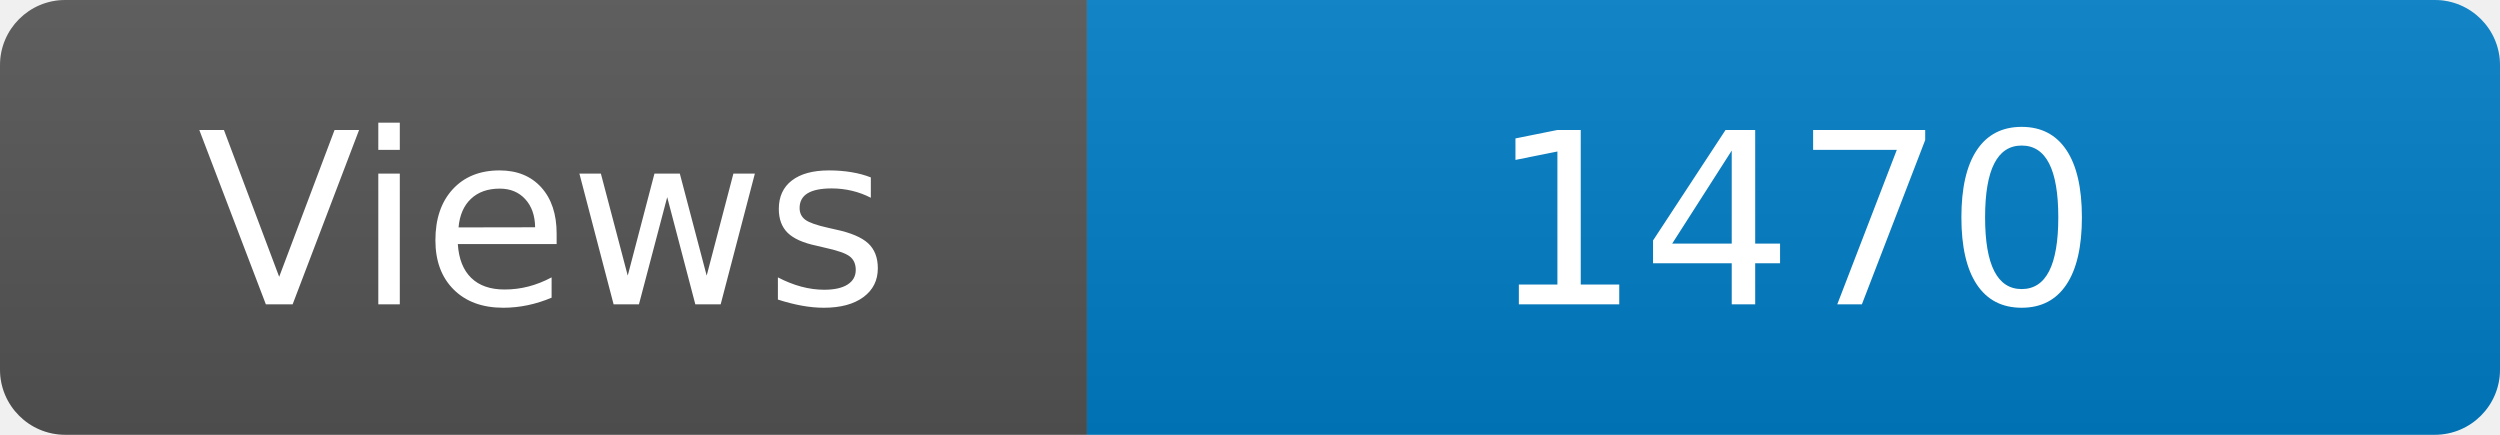
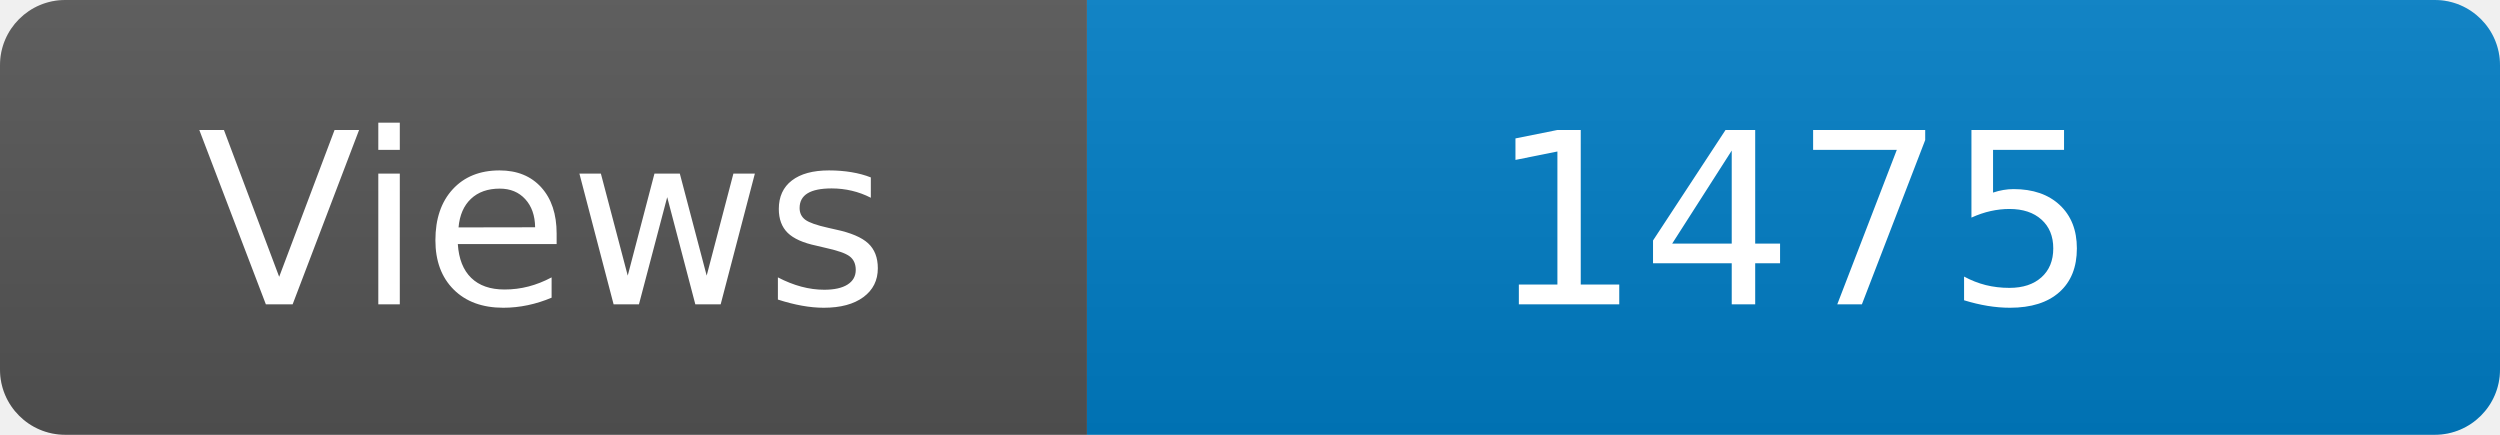
<svg xmlns="http://www.w3.org/2000/svg" width="115" height="20" role="img" aria-label="Maintained?: yes">
  <linearGradient id="s" x2="0" y2="100%">
    <stop offset="0" stop-color="#bbb" stop-opacity=".1" />
    <stop offset="1" stop-opacity=".1" />
  </linearGradient>
  <clipPath id="r">
    <rect width="115" height="20" rx="3" fill="#fff" />
  </clipPath>
  <g clip-path="url(#r)">
    <rect width="50" height="20" fill="#555" />
    <rect x="50" width="160" height="20" fill="#007ec6" />
    <rect width="115" height="20" fill="url(#s)" />
  </g>
  <g fill="#fff" text-anchor="middle" font-family="Verdana,Geneva,DejaVu Sans,sans-serif" font-size="110">
    <text x="250" y="140" transform="scale(.1)" fill="#fff">Views</text>
-     <text x="825" y="140" transform="scale(.1)" fill="#fff">1470</text>
+     <text x="825" y="140" transform="scale(.1)" fill="#fff">1475</text>
  </g>
</svg>
